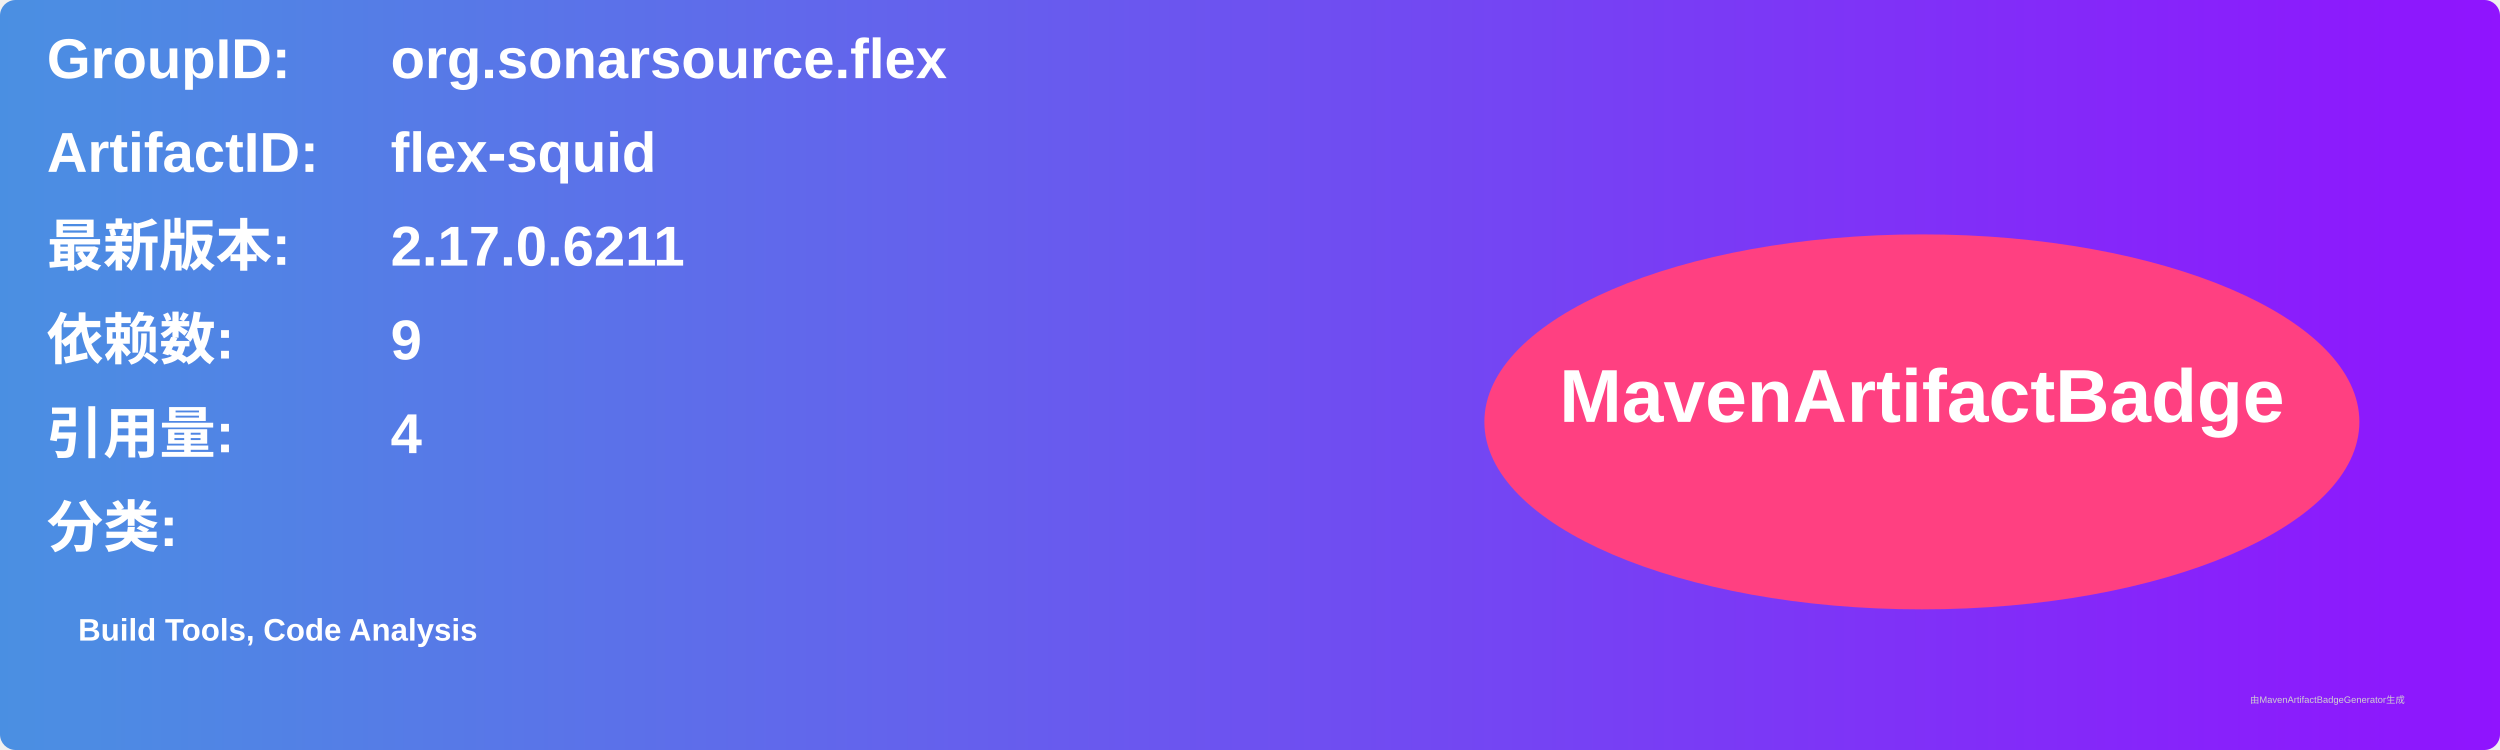
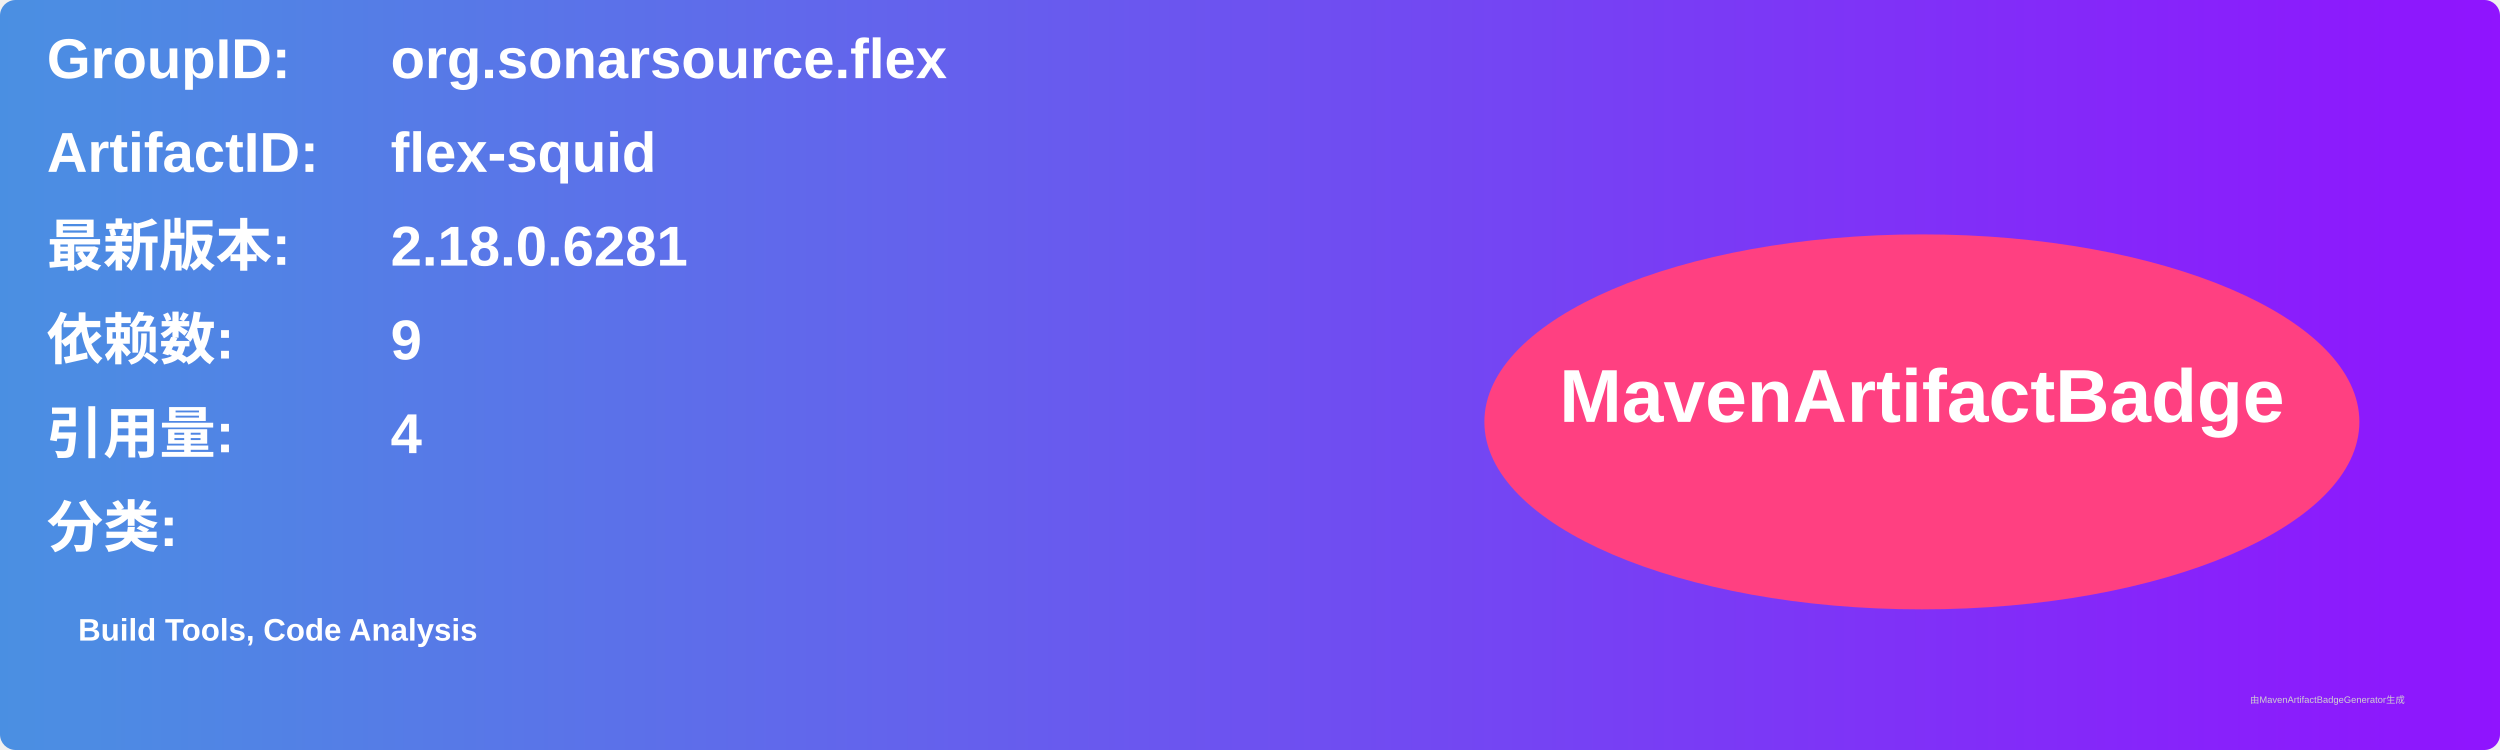
<svg xmlns="http://www.w3.org/2000/svg" width="800" height="240" viewBox="0 0 800 240">
  <linearGradient id="grad" x1="0%" y1="0%" x2="100%" y2="0%">
    <stop offset="0%" stop-color="#4a90e2" />
    <stop offset="100%" stop-color="#9013fe" />
  </linearGradient>
  <rect width="100%" height="100%" rx="5" ry="5" fill="url(#grad)" />
  <g transform="translate(15, 15)">
    <text x="0" y="10" font-family="Arial" font-size="18" fill="white" font-weight="bold" width="260">GroupID:</text>
    <text x="110" y="10" font-family="Arial" font-size="18" fill="white" font-weight="bold" width="460">org.sonarsource.flex</text>
    <text x="0" y="40" font-family="Arial" font-size="18" fill="white" font-weight="bold" width="260">ArtifactID:</text>
    <text x="110" y="40" font-family="Arial" font-size="18" fill="white" font-weight="bold" width="460">flex-squid</text>
    <text x="0" y="70" font-family="Arial" font-size="18" fill="white" font-weight="bold">最新版本:</text>
    <text x="110" y="70" font-family="Arial" font-size="18" fill="white" font-weight="bold">
-       <tspan font-weight="bold">2.17.0.6211</tspan>
+       <tspan font-weight="bold">2.18.0.6281</tspan>
    </text>
    <text x="0" y="100" font-family="Arial" font-size="18" fill="white" font-weight="bold">依赖数: </text>
    <text x="110" y="100" font-family="Arial" font-size="18" fill="white">
      <tspan font-weight="bold">9</tspan>
    </text>
    <text x="0" y="130" font-family="Arial" font-size="18" fill="white" font-weight="bold">引用量: </text>
    <text x="110" y="130" font-family="Arial" font-size="18" fill="white">
      <tspan font-weight="bold">4</tspan>
    </text>
    <text x="0" y="160" font-family="Arial" font-size="18" fill="white" font-weight="bold">分类:</text>
    <text x="10" y="190" font-family="Arial" font-size="10" fill="white">
      <tspan font-weight="bold">Build Tools, Code Analysis</tspan>
    </text>
    <ellipse cx="600" cy="120" rx="140" ry="60" fill="#ff4081" />
    <text x="600" y="120" text-anchor="middle" font-family="Arial" font-size="24" fill="white" font-weight="bold">MavenArtifactBadge</text>
  </g>
  <text x="720" y="225" font-family="Arial" font-size="3" fill="#d0d0d0">由MavenArtifactBadgeGenerator生成</text>
</svg>
